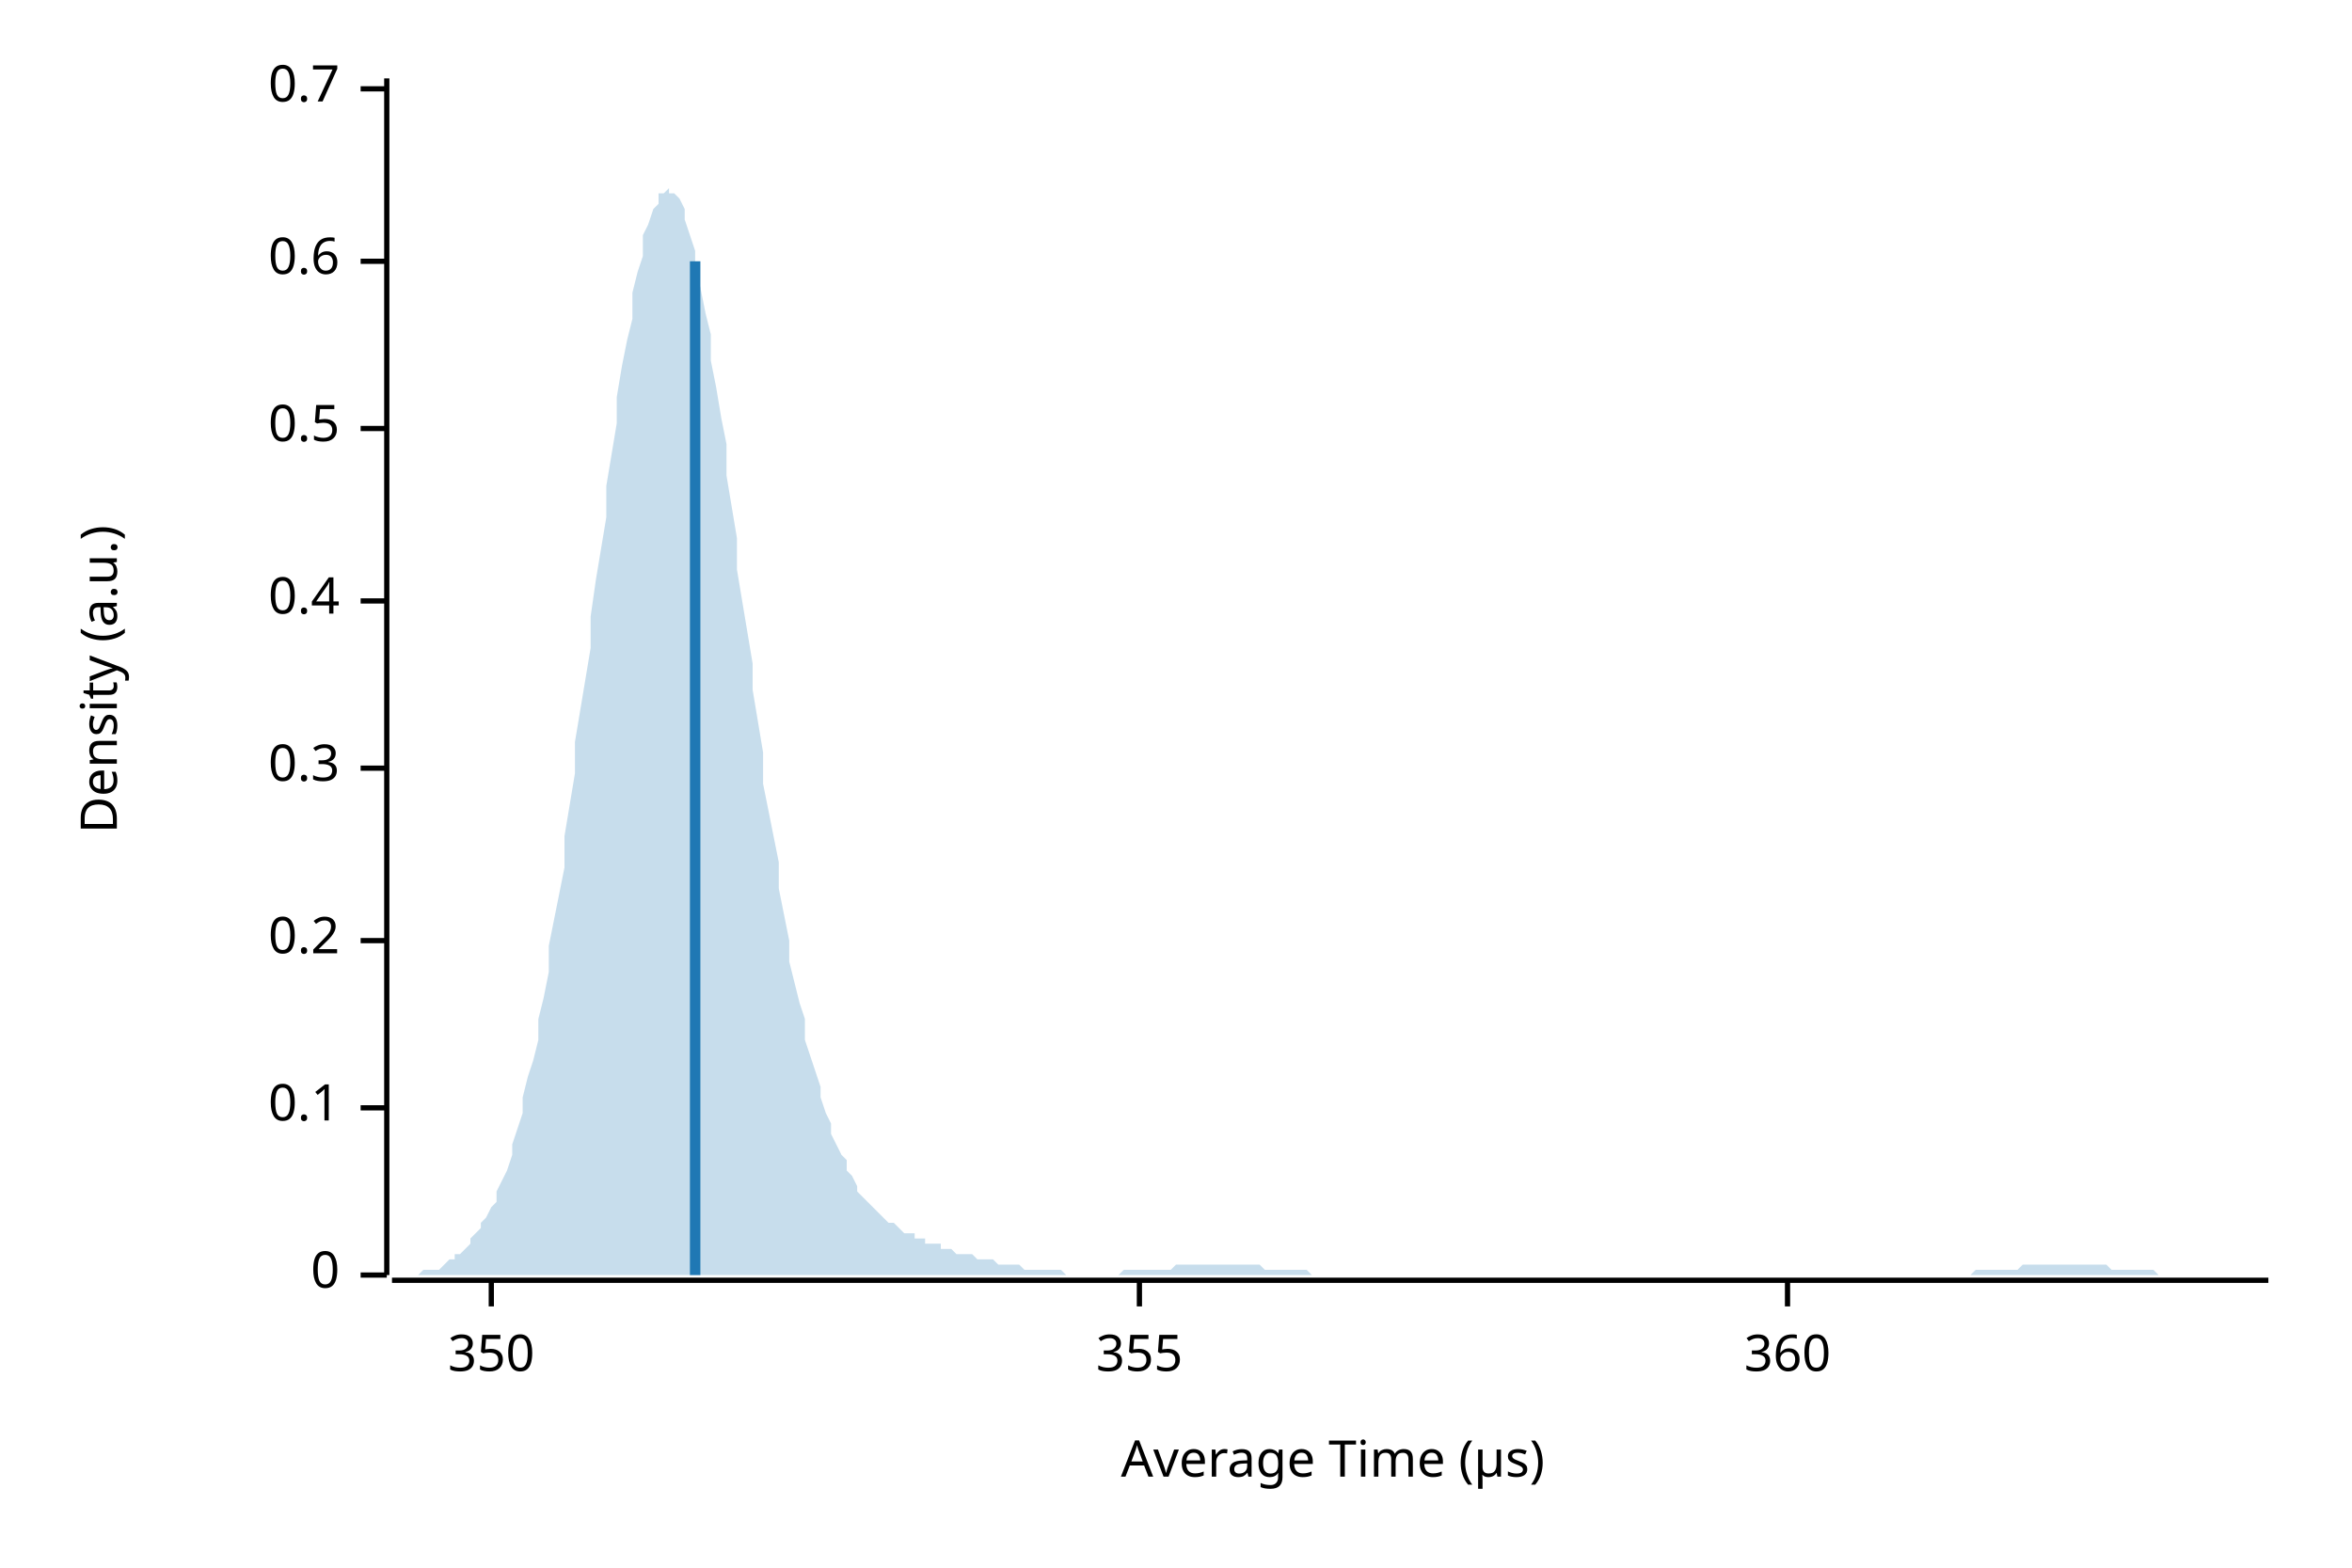
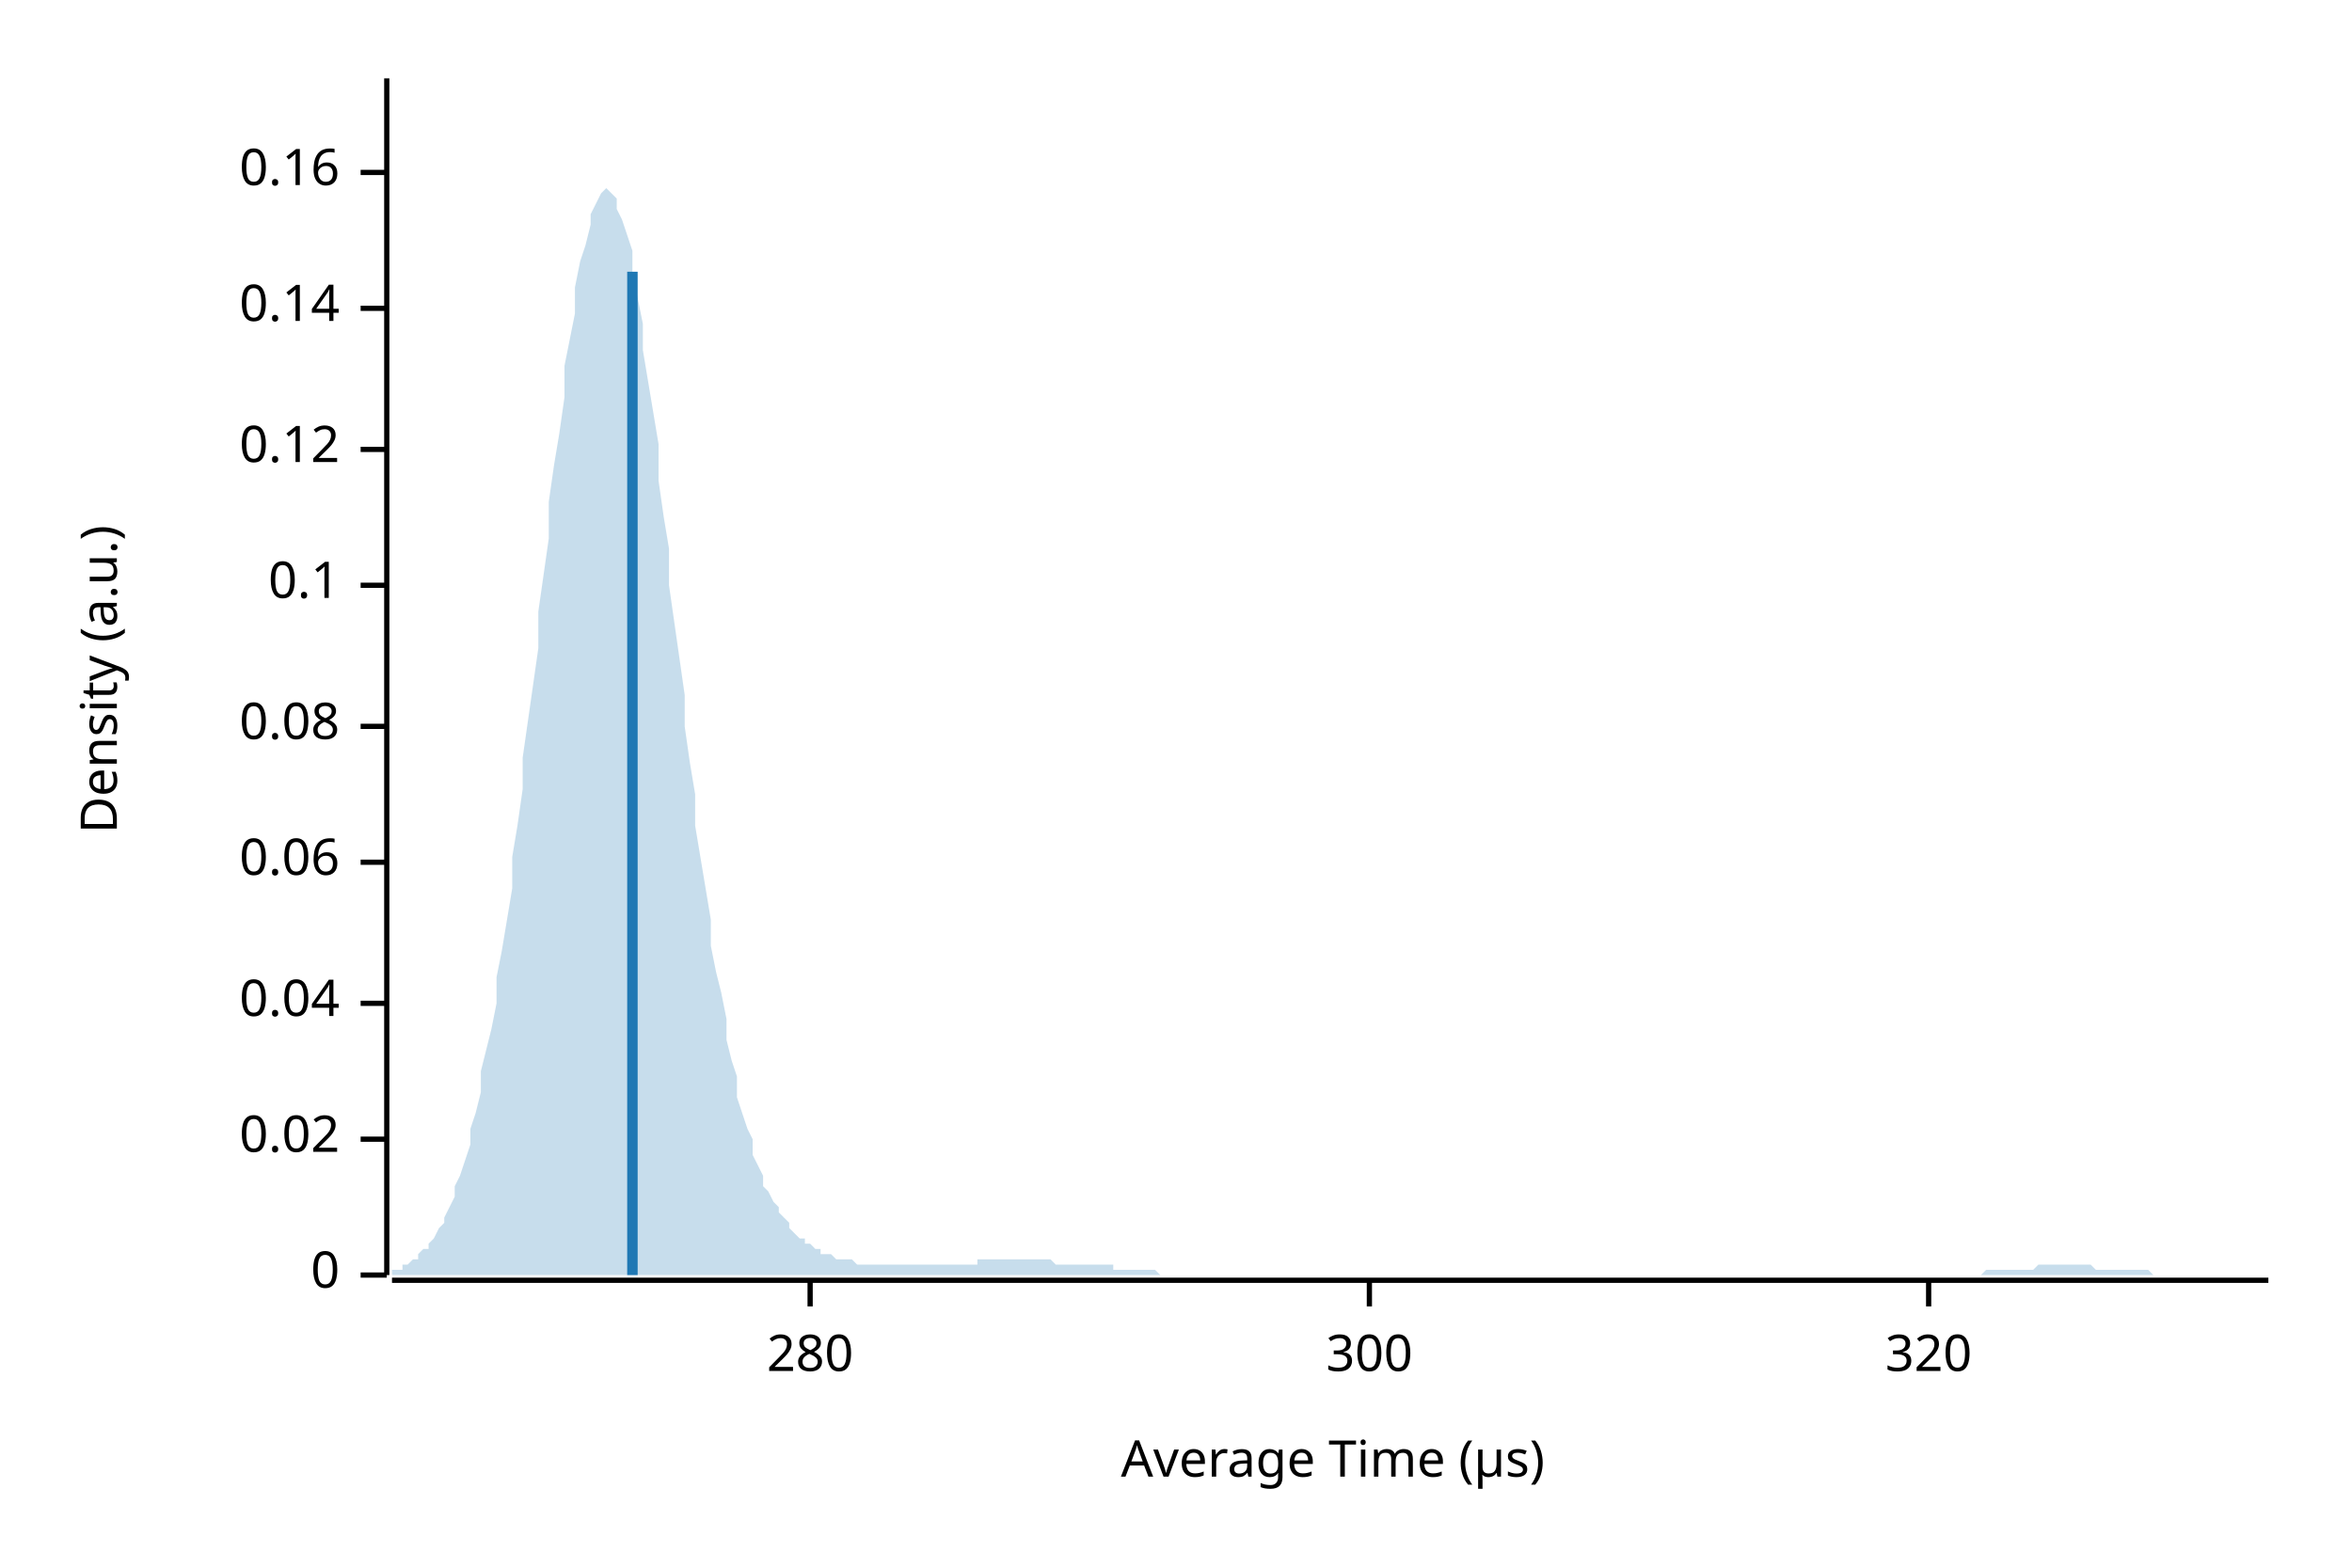
<svg xmlns="http://www.w3.org/2000/svg" width="450" height="300" viewBox="0 0 450 300">
  <text x="15" y="130" dy="0.76em" text-anchor="middle" font-family="sans-serif" font-size="9.677" opacity="1" fill="#000000" transform="rotate(270, 15, 130)">
Density (a.u.)
</text>
  <text x="255" y="285" dy="-0.5ex" text-anchor="middle" font-family="sans-serif" font-size="9.677" opacity="1" fill="#000000">
Average Time (µs)
</text>
  <polyline fill="none" opacity="1" stroke="#000000" stroke-width="1" points="74,15 74,244 " />
  <text x="65" y="244" dy="0.5ex" text-anchor="end" font-family="sans-serif" font-size="9.677" opacity="1" fill="#000000">
0
</text>
  <polyline fill="none" opacity="1" stroke="#000000" stroke-width="1" points="69,244 74,244 " />
-   <text x="65" y="212" dy="0.5ex" text-anchor="end" font-family="sans-serif" font-size="9.677" opacity="1" fill="#000000">
+   <text x="65" y="218" dy="0.5ex" text-anchor="end" font-family="sans-serif" font-size="9.677" opacity="1" fill="#000000">
+ 0.02
+ </text>
+   <polyline fill="none" opacity="1" stroke="#000000" stroke-width="1" points="69,218 74,218 " />
+   <text x="65" y="192" dy="0.5ex" text-anchor="end" font-family="sans-serif" font-size="9.677" opacity="1" fill="#000000">
+ 0.04
+ </text>
+   <polyline fill="none" opacity="1" stroke="#000000" stroke-width="1" points="69,192 74,192 " />
+   <text x="65" y="165" dy="0.5ex" text-anchor="end" font-family="sans-serif" font-size="9.677" opacity="1" fill="#000000">
+ 0.06
+ </text>
+   <polyline fill="none" opacity="1" stroke="#000000" stroke-width="1" points="69,165 74,165 " />
+   <text x="65" y="139" dy="0.5ex" text-anchor="end" font-family="sans-serif" font-size="9.677" opacity="1" fill="#000000">
+ 0.08
+ </text>
+   <polyline fill="none" opacity="1" stroke="#000000" stroke-width="1" points="69,139 74,139 " />
+   <text x="65" y="112" dy="0.5ex" text-anchor="end" font-family="sans-serif" font-size="9.677" opacity="1" fill="#000000">
0.1
</text>
-   <polyline fill="none" opacity="1" stroke="#000000" stroke-width="1" points="69,212 74,212 " />
-   <text x="65" y="180" dy="0.5ex" text-anchor="end" font-family="sans-serif" font-size="9.677" opacity="1" fill="#000000">
- 0.2
+   <polyline fill="none" opacity="1" stroke="#000000" stroke-width="1" points="69,112 74,112 " />
+   <text x="65" y="86" dy="0.5ex" text-anchor="end" font-family="sans-serif" font-size="9.677" opacity="1" fill="#000000">
+ 0.12
</text>
-   <polyline fill="none" opacity="1" stroke="#000000" stroke-width="1" points="69,180 74,180 " />
-   <text x="65" y="147" dy="0.5ex" text-anchor="end" font-family="sans-serif" font-size="9.677" opacity="1" fill="#000000">
- 0.3
+   <polyline fill="none" opacity="1" stroke="#000000" stroke-width="1" points="69,86 74,86 " />
+   <text x="65" y="59" dy="0.5ex" text-anchor="end" font-family="sans-serif" font-size="9.677" opacity="1" fill="#000000">
+ 0.14
</text>
-   <polyline fill="none" opacity="1" stroke="#000000" stroke-width="1" points="69,147 74,147 " />
-   <text x="65" y="115" dy="0.5ex" text-anchor="end" font-family="sans-serif" font-size="9.677" opacity="1" fill="#000000">
- 0.4
+   <polyline fill="none" opacity="1" stroke="#000000" stroke-width="1" points="69,59 74,59 " />
+   <text x="65" y="33" dy="0.5ex" text-anchor="end" font-family="sans-serif" font-size="9.677" opacity="1" fill="#000000">
+ 0.16
</text>
-   <polyline fill="none" opacity="1" stroke="#000000" stroke-width="1" points="69,115 74,115 " />
-   <text x="65" y="82" dy="0.5ex" text-anchor="end" font-family="sans-serif" font-size="9.677" opacity="1" fill="#000000">
- 0.5
+   <polyline fill="none" opacity="1" stroke="#000000" stroke-width="1" points="69,33 74,33 " />
+   <polyline fill="none" opacity="1" stroke="#000000" stroke-width="1" points="75,245 434,245 " />
+   <text x="155" y="255" dy="0.76em" text-anchor="middle" font-family="sans-serif" font-size="9.677" opacity="1" fill="#000000">
+ 280
</text>
-   <polyline fill="none" opacity="1" stroke="#000000" stroke-width="1" points="69,82 74,82 " />
-   <text x="65" y="50" dy="0.5ex" text-anchor="end" font-family="sans-serif" font-size="9.677" opacity="1" fill="#000000">
- 0.6
+   <polyline fill="none" opacity="1" stroke="#000000" stroke-width="1" points="155,245 155,250 " />
+   <text x="262" y="255" dy="0.76em" text-anchor="middle" font-family="sans-serif" font-size="9.677" opacity="1" fill="#000000">
+ 300
</text>
-   <polyline fill="none" opacity="1" stroke="#000000" stroke-width="1" points="69,50 74,50 " />
-   <text x="65" y="17" dy="0.5ex" text-anchor="end" font-family="sans-serif" font-size="9.677" opacity="1" fill="#000000">
- 0.7
+   <polyline fill="none" opacity="1" stroke="#000000" stroke-width="1" points="262,245 262,250 " />
+   <text x="369" y="255" dy="0.76em" text-anchor="middle" font-family="sans-serif" font-size="9.677" opacity="1" fill="#000000">
+ 320
</text>
-   <polyline fill="none" opacity="1" stroke="#000000" stroke-width="1" points="69,17 74,17 " />
-   <polyline fill="none" opacity="1" stroke="#000000" stroke-width="1" points="75,245 434,245 " />
-   <text x="94" y="255" dy="0.76em" text-anchor="middle" font-family="sans-serif" font-size="9.677" opacity="1" fill="#000000">
- 350
- </text>
-   <polyline fill="none" opacity="1" stroke="#000000" stroke-width="1" points="94,245 94,250 " />
-   <text x="218" y="255" dy="0.76em" text-anchor="middle" font-family="sans-serif" font-size="9.677" opacity="1" fill="#000000">
- 355
- </text>
-   <polyline fill="none" opacity="1" stroke="#000000" stroke-width="1" points="218,245 218,250 " />
-   <text x="342" y="255" dy="0.76em" text-anchor="middle" font-family="sans-serif" font-size="9.677" opacity="1" fill="#000000">
- 360
- </text>
-   <polyline fill="none" opacity="1" stroke="#000000" stroke-width="1" points="342,245 342,250 " />
-   <polygon opacity="0.25" fill="#1F78B4" points="75,244 75,244 76,244 77,244 77,244 78,244 79,244 80,244 80,244 81,243 82,243 82,243 83,243 84,243 85,242 85,242 86,241 87,241 87,240 88,240 89,239 90,238 90,237 91,236 92,235 92,234 93,233 94,231 95,230 95,228 96,226 97,224 98,221 98,219 99,216 100,213 100,210 101,206 102,203 103,199 103,195 104,191 105,186 105,181 106,176 107,171 108,166 108,160 109,154 110,148 110,142 111,136 112,130 113,124 113,118 114,111 115,105 116,99 116,93 117,87 118,81 118,76 119,70 120,65 121,61 121,56 122,52 123,49 123,45 124,43 125,40 126,39 126,37 127,37 128,36 128,37 129,37 130,38 131,40 131,42 132,45 133,48 133,52 134,55 135,60 136,64 136,69 137,74 138,80 139,85 139,91 140,97 141,103 141,109 142,115 143,121 144,127 144,132 145,138 146,144 146,150 147,155 148,160 149,165 149,170 150,175 151,180 151,184 152,188 153,192 154,195 154,199 155,202 156,205 157,208 157,210 158,213 159,215 159,217 160,219 161,221 162,222 162,224 163,225 164,227 164,228 165,229 166,230 167,231 167,231 168,232 169,233 169,233 170,234 171,234 172,235 172,235 173,236 174,236 175,236 175,237 176,237 177,237 177,238 178,238 179,238 180,238 180,239 181,239 182,239 182,239 183,240 184,240 185,240 185,240 186,240 187,241 187,241 188,241 189,241 190,241 190,241 191,242 192,242 192,242 193,242 194,242 195,242 195,242 196,243 197,243 198,243 198,243 199,243 200,243 200,243 201,243 202,243 203,243 203,243 204,244 205,244 205,244 206,244 207,244 208,244 208,244 209,244 210,244 210,244 211,244 212,244 213,244 213,244 214,244 215,243 216,243 216,243 217,243 218,243 218,243 219,243 220,243 221,243 221,243 222,243 223,243 223,243 224,243 225,242 226,242 226,242 227,242 228,242 228,242 229,242 230,242 231,242 231,242 232,242 233,242 233,242 234,242 235,242 236,242 236,242 237,242 238,242 239,242 239,242 240,242 241,242 241,242 242,243 243,243 244,243 244,243 245,243 246,243 246,243 247,243 248,243 249,243 249,243 250,243 251,244 251,244 252,244 253,244 254,244 254,244 255,244 256,244 257,244 257,244 258,244 259,244 259,244 260,244 261,244 262,244 262,244 263,244 264,244 264,244 265,244 266,244 267,244 267,244 268,244 269,244 269,244 270,244 271,244 272,244 272,244 273,244 274,244 275,244 275,244 276,244 277,244 277,244 278,244 279,244 280,244 280,244 281,244 282,244 282,244 283,244 284,244 285,244 285,244 286,244 287,244 287,244 288,244 289,244 290,244 290,244 291,244 292,244 292,244 293,244 294,244 295,244 295,244 296,244 297,244 298,244 298,244 299,244 300,244 300,244 301,244 302,244 303,244 303,244 304,244 305,244 305,244 306,244 307,244 308,244 308,244 309,244 310,244 310,244 311,244 312,244 313,244 313,244 314,244 315,244 316,244 316,244 317,244 318,244 318,244 319,244 320,244 321,244 321,244 322,244 323,244 323,244 324,244 325,244 326,244 326,244 327,244 328,244 328,244 329,244 330,244 331,244 331,244 332,244 333,244 333,244 334,244 335,244 336,244 336,244 337,244 338,244 339,244 339,244 340,244 341,244 341,244 342,244 343,244 344,244 344,244 345,244 346,244 346,244 347,244 348,244 349,244 349,244 350,244 351,244 351,244 352,244 353,244 354,244 354,244 355,244 356,244 357,244 357,244 358,244 359,244 359,244 360,244 361,244 362,244 362,244 363,244 364,244 364,244 365,244 366,244 367,244 367,244 368,244 369,244 369,244 370,244 371,244 372,244 372,244 373,244 374,244 375,244 375,244 376,244 377,244 377,244 378,243 379,243 380,243 380,243 381,243 382,243 382,243 383,243 384,243 385,243 385,243 386,243 387,242 387,242 388,242 389,242 390,242 390,242 391,242 392,242 392,242 393,242 394,242 395,242 395,242 396,242 397,242 398,242 398,242 399,242 400,242 400,242 401,242 402,242 403,242 403,242 404,243 405,243 405,243 406,243 407,243 408,243 408,243 409,243 410,243 410,243 411,243 412,243 413,244 413,244 414,244 415,244 416,244 416,244 417,244 418,244 418,244 419,244 420,244 421,244 421,244 422,244 423,244 423,244 424,244 425,244 426,244 426,244 427,244 428,244 428,244 429,244 430,244 431,244 431,244 432,244 433,244 434,244 434,244 75,244 " />
-   <polyline fill="none" opacity="1" stroke="#1F78B4" stroke-width="2" points="133,244 133,50 " />
+   <polyline fill="none" opacity="1" stroke="#000000" stroke-width="1" points="369,245 369,250 " />
+   <polygon opacity="0.25" fill="#1F78B4" points="75,243 75,243 76,243 77,243 77,242 78,242 79,241 80,241 80,240 81,239 82,239 82,238 83,237 84,235 85,234 85,233 86,231 87,229 87,227 88,225 89,222 90,219 90,216 91,213 92,209 92,205 93,201 94,197 95,192 95,187 96,182 97,176 98,170 98,164 99,158 100,151 100,145 101,138 102,131 103,124 103,117 104,110 105,103 105,96 106,89 107,83 108,76 108,70 109,65 110,60 110,55 111,50 112,47 113,43 113,41 114,39 115,37 116,36 116,36 117,37 118,38 118,40 119,42 120,45 121,48 121,53 122,57 123,62 123,67 124,73 125,79 126,85 126,92 127,99 128,105 128,112 129,119 130,126 131,133 131,139 132,146 133,152 133,158 134,164 135,170 136,176 136,181 137,186 138,190 139,195 139,199 140,203 141,206 141,210 142,213 143,216 144,218 144,221 145,223 146,225 146,227 147,228 148,230 149,231 149,232 150,233 151,234 151,235 152,236 153,237 154,237 154,238 155,238 156,239 157,239 157,240 158,240 159,240 159,240 160,241 161,241 162,241 162,241 163,241 164,242 164,242 165,242 166,242 167,242 167,242 168,242 169,242 169,242 170,242 171,242 172,242 172,242 173,242 174,242 175,242 175,242 176,242 177,242 177,242 178,242 179,242 180,242 180,242 181,242 182,242 182,242 183,242 184,242 185,242 185,242 186,242 187,242 187,241 188,241 189,241 190,241 190,241 191,241 192,241 192,241 193,241 194,241 195,241 195,241 196,241 197,241 198,241 198,241 199,241 200,241 200,241 201,241 202,242 203,242 203,242 204,242 205,242 205,242 206,242 207,242 208,242 208,242 209,242 210,242 210,242 211,242 212,242 213,242 213,243 214,243 215,243 216,243 216,243 217,243 218,243 218,243 219,243 220,243 221,243 221,243 222,244 223,244 223,244 224,244 225,244 226,244 226,244 227,244 228,244 228,244 229,244 230,244 231,244 231,244 232,244 233,244 233,244 234,244 235,244 236,244 236,244 237,244 238,244 239,244 239,244 240,244 241,244 241,244 242,244 243,244 244,244 244,244 245,244 246,244 246,244 247,244 248,244 249,244 249,244 250,244 251,244 251,244 252,244 253,244 254,244 254,244 255,244 256,244 257,244 257,244 258,244 259,244 259,244 260,244 261,244 262,244 262,244 263,244 264,244 264,244 265,244 266,244 267,244 267,244 268,244 269,244 269,244 270,244 271,244 272,244 272,244 273,244 274,244 275,244 275,244 276,244 277,244 277,244 278,244 279,244 280,244 280,244 281,244 282,244 282,244 283,244 284,244 285,244 285,244 286,244 287,244 287,244 288,244 289,244 290,244 290,244 291,244 292,244 292,244 293,244 294,244 295,244 295,244 296,244 297,244 298,244 298,244 299,244 300,244 300,244 301,244 302,244 303,244 303,244 304,244 305,244 305,244 306,244 307,244 308,244 308,244 309,244 310,244 310,244 311,244 312,244 313,244 313,244 314,244 315,244 316,244 316,244 317,244 318,244 318,244 319,244 320,244 321,244 321,244 322,244 323,244 323,244 324,244 325,244 326,244 326,244 327,244 328,244 328,244 329,244 330,244 331,244 331,244 332,244 333,244 333,244 334,244 335,244 336,244 336,244 337,244 338,244 339,244 339,244 340,244 341,244 341,244 342,244 343,244 344,244 344,244 345,244 346,244 346,244 347,244 348,244 349,244 349,244 350,244 351,244 351,244 352,244 353,244 354,244 354,244 355,244 356,244 357,244 357,244 358,244 359,244 359,244 360,244 361,244 362,244 362,244 363,244 364,244 364,244 365,244 366,244 367,244 367,244 368,244 369,244 369,244 370,244 371,244 372,244 372,244 373,244 374,244 375,244 375,244 376,244 377,244 377,244 378,244 379,244 380,243 380,243 381,243 382,243 382,243 383,243 384,243 385,243 385,243 386,243 387,243 387,243 388,243 389,243 390,242 390,242 391,242 392,242 392,242 393,242 394,242 395,242 395,242 396,242 397,242 398,242 398,242 399,242 400,242 400,242 401,243 402,243 403,243 403,243 404,243 405,243 405,243 406,243 407,243 408,243 408,243 409,243 410,243 410,243 411,243 412,244 413,244 413,244 414,244 415,244 416,244 416,244 417,244 418,244 418,244 419,244 420,244 421,244 421,244 422,244 423,244 423,244 424,244 425,244 426,244 426,244 427,244 428,244 428,244 429,244 430,244 431,244 431,244 432,244 433,244 434,244 434,244 75,244 " />
+   <polyline fill="none" opacity="1" stroke="#1F78B4" stroke-width="2" points="121,244 121,52 " />
</svg>
